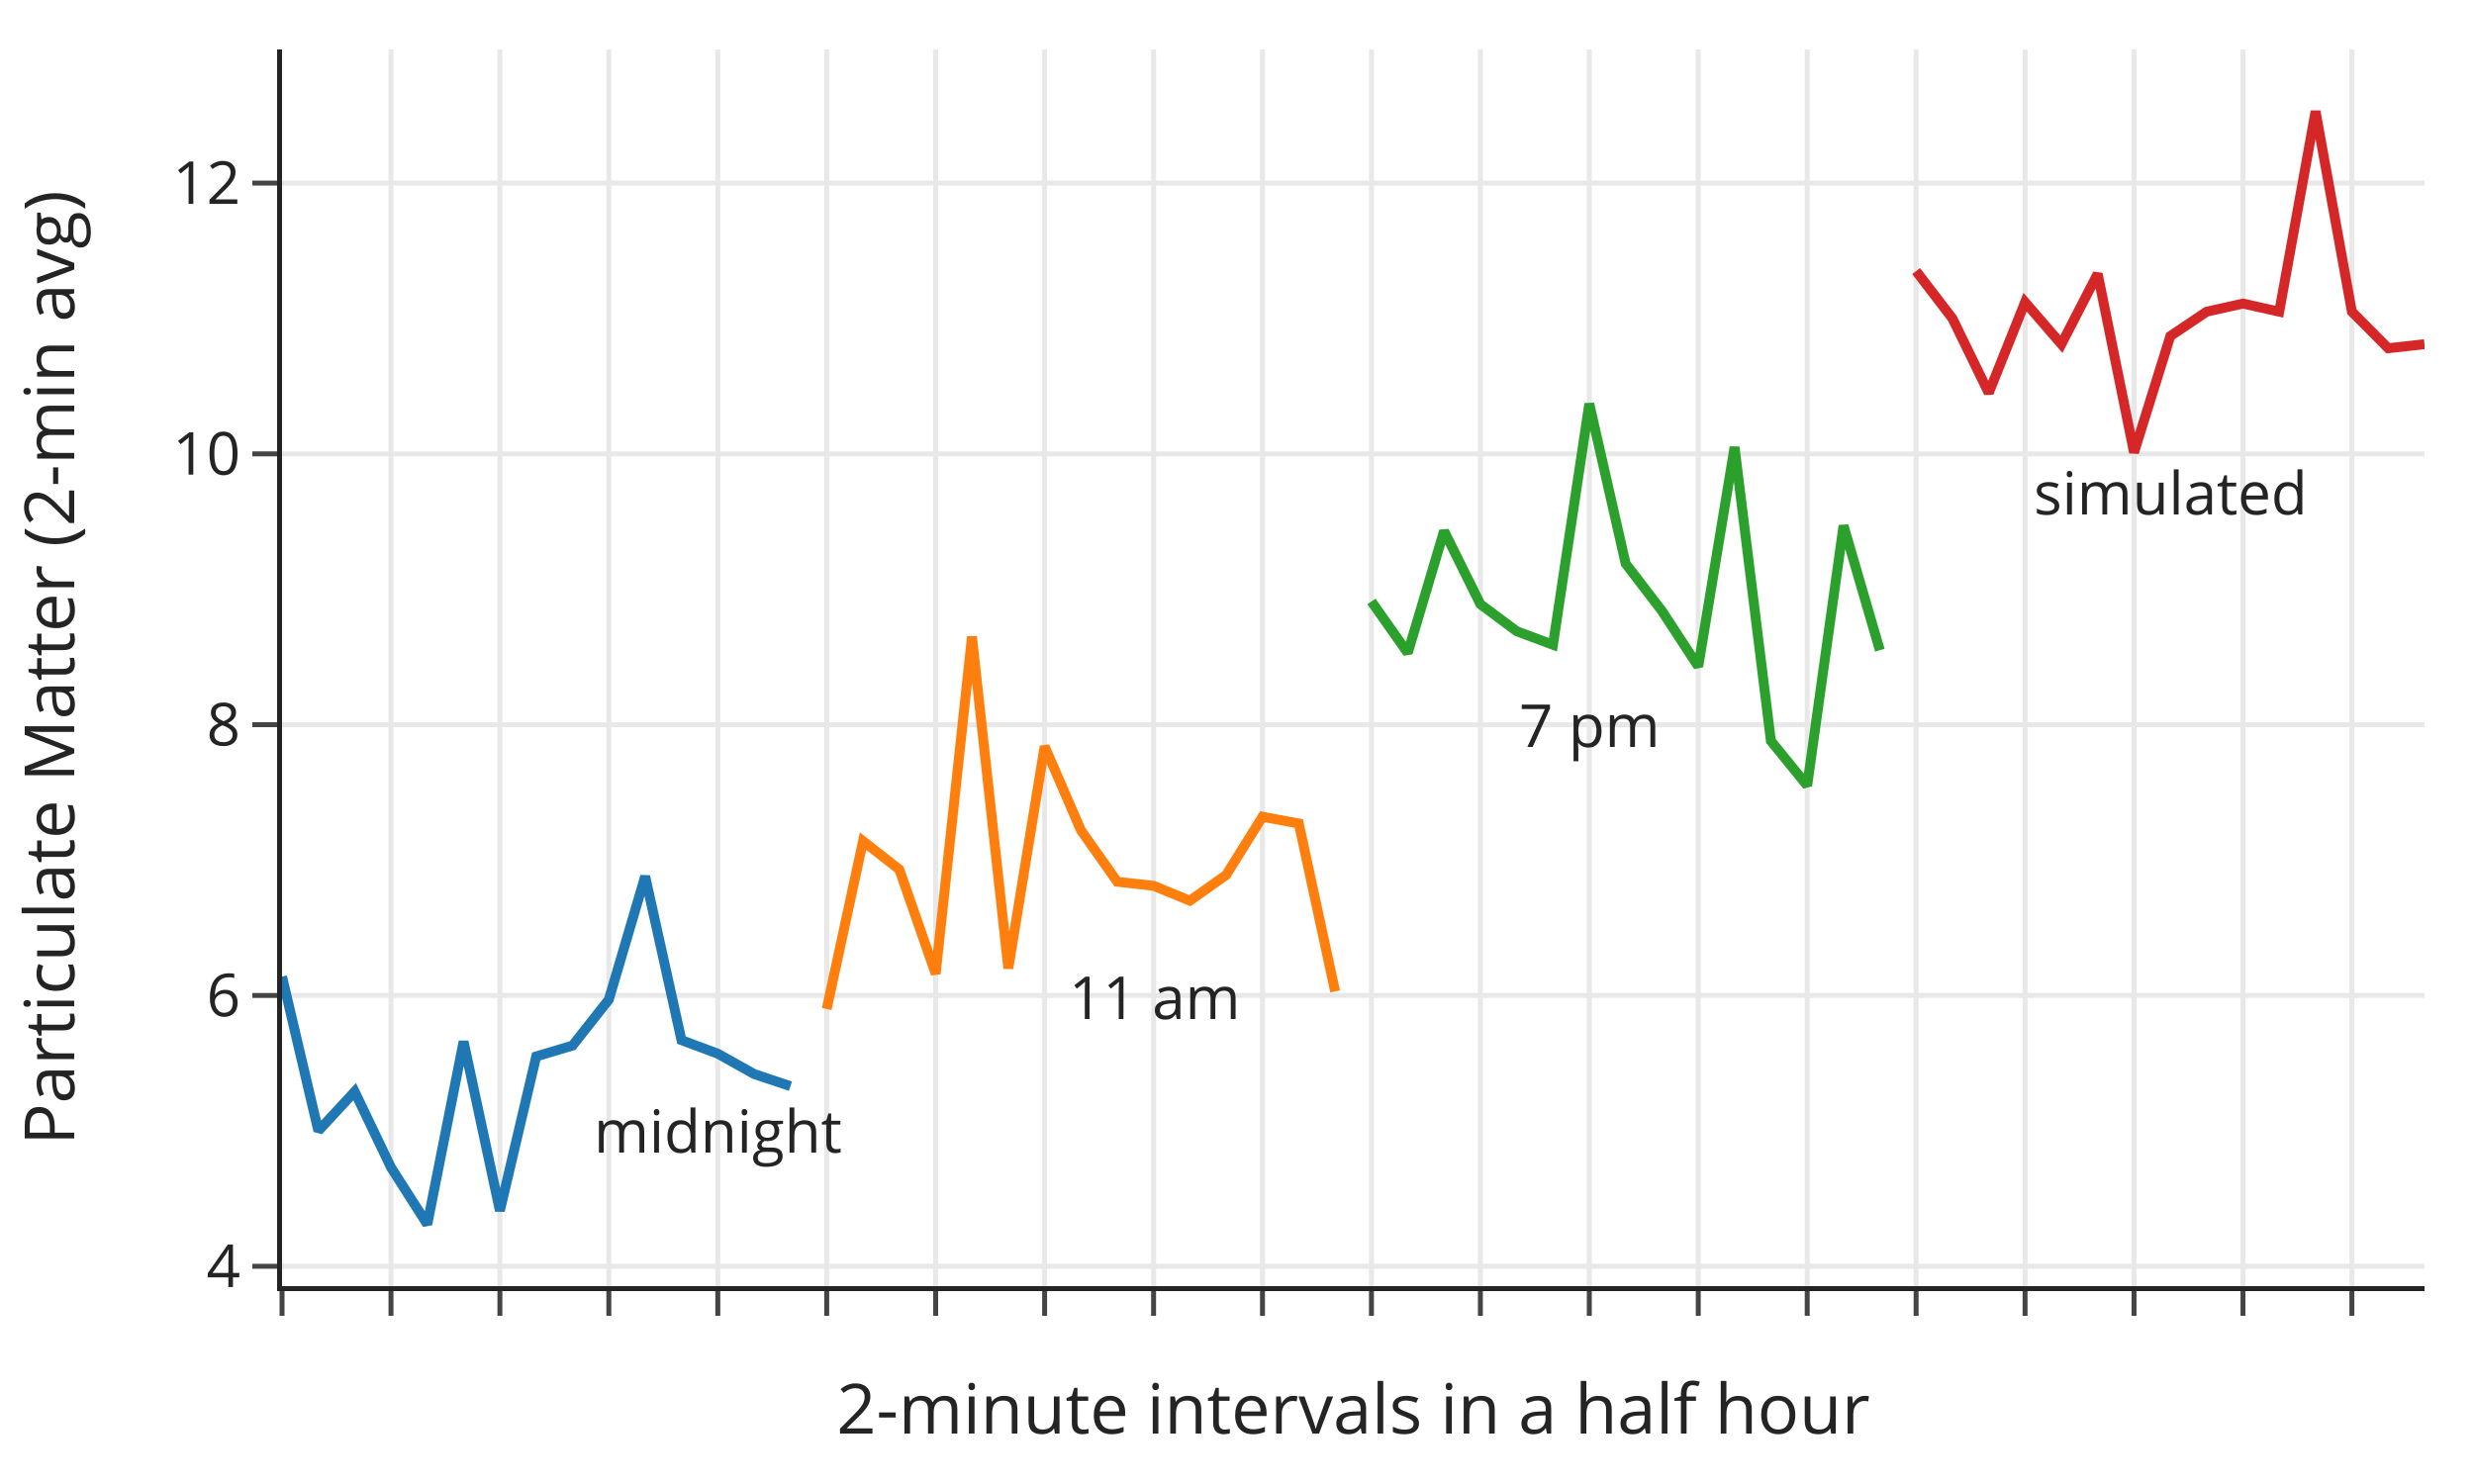
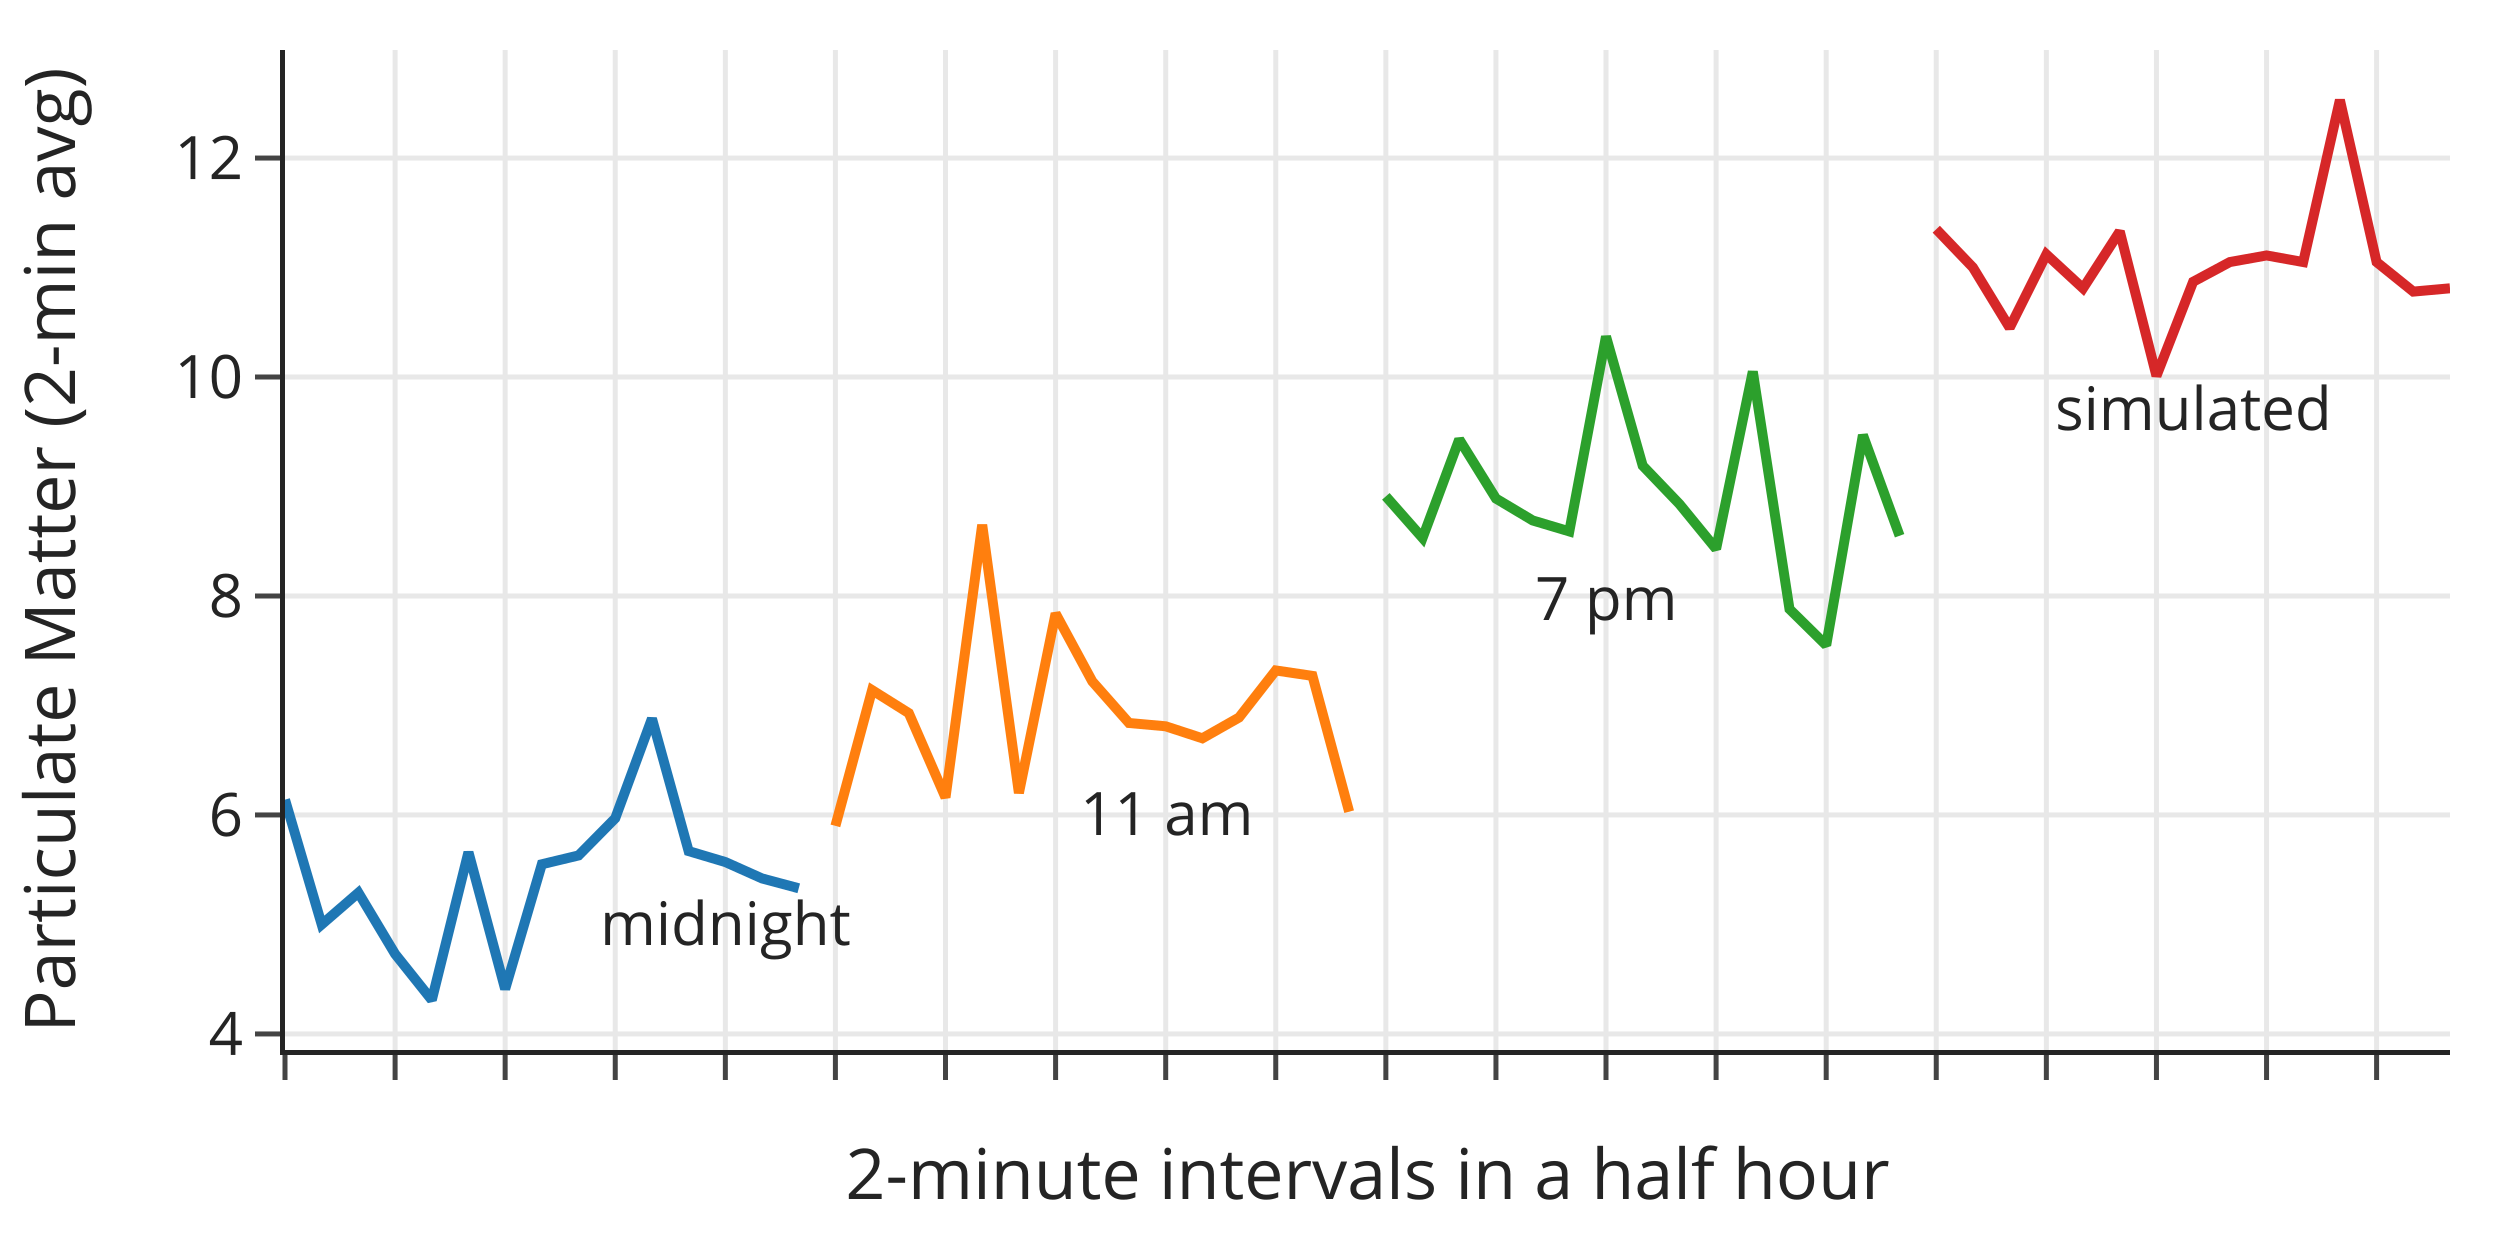
- <svg xmlns="http://www.w3.org/2000/svg" class="main-svg" width="500" height="300" style="" viewBox="0 0 500 300">
-   <rect x="0" y="0" width="500" height="300" style="fill: rgb(255, 255, 255); fill-opacity: 1;" />
-   <defs id="defs-ed3bd2">
+ <svg xmlns="http://www.w3.org/2000/svg" class="main-svg" width="500" height="250" style="" viewBox="0 0 500 250">
+   <rect x="0" y="0" width="500" height="250" style="fill: rgb(255, 255, 255); fill-opacity: 1;" />
+   <defs id="defs-6778a2">
    <g class="clips">
-       <clipPath id="cliped3bd2xyplot" class="plotclip">
-         <rect width="433" height="250" />
-       </clipPath>
-       <clipPath class="axesclip" id="cliped3bd2x">
-         <rect x="57" y="0" width="433" height="300" />
-       </clipPath>
-       <clipPath class="axesclip" id="cliped3bd2y">
-         <rect x="0" y="10" width="500" height="250" />
-       </clipPath>
-       <clipPath class="axesclip" id="cliped3bd2xy">
-         <rect x="57" y="10" width="433" height="250" />
+       <clipPath id="clip6778a2xyplot" class="plotclip">
+         <rect width="433" height="200" />
+       </clipPath>
+       <clipPath class="axesclip" id="clip6778a2x">
+         <rect x="57" y="0" width="433" height="250" />
+       </clipPath>
+       <clipPath class="axesclip" id="clip6778a2y">
+         <rect x="0" y="10" width="500" height="200" />
+       </clipPath>
+       <clipPath class="axesclip" id="clip6778a2xy">
+         <rect x="57" y="10" width="433" height="200" />
      </clipPath>
    </g>
    <g class="gradients" />
    <g class="patterns" />
  </defs>
  <g class="bglayer" />
  <g class="layer-below">
    <g class="imagelayer" />
    <g class="shapelayer" />
  </g>
  <g class="cartesianlayer">
    <g class="subplot xy">
      <g class="layer-subplot">
        <g class="shapelayer" />
        <g class="imagelayer" />
      </g>
      <g class="gridlayer">
        <g class="x">
-           <path class="xgrid crisp" transform="translate(79.02,0)" d="M0,10v250" style="stroke: rgb(232, 232, 232); stroke-opacity: 1; stroke-width: 1px;" />
-           <path class="xgrid crisp" transform="translate(101.03,0)" d="M0,10v250" style="stroke: rgb(232, 232, 232); stroke-opacity: 1; stroke-width: 1px;" />
-           <path class="xgrid crisp" transform="translate(123.05,0)" d="M0,10v250" style="stroke: rgb(232, 232, 232); stroke-opacity: 1; stroke-width: 1px;" />
-           <path class="xgrid crisp" transform="translate(145.07,0)" d="M0,10v250" style="stroke: rgb(232, 232, 232); stroke-opacity: 1; stroke-width: 1px;" />
-           <path class="xgrid crisp" transform="translate(167.08,0)" d="M0,10v250" style="stroke: rgb(232, 232, 232); stroke-opacity: 1; stroke-width: 1px;" />
-           <path class="xgrid crisp" transform="translate(189.1,0)" d="M0,10v250" style="stroke: rgb(232, 232, 232); stroke-opacity: 1; stroke-width: 1px;" />
-           <path class="xgrid crisp" transform="translate(211.12,0)" d="M0,10v250" style="stroke: rgb(232, 232, 232); stroke-opacity: 1; stroke-width: 1px;" />
-           <path class="xgrid crisp" transform="translate(233.14,0)" d="M0,10v250" style="stroke: rgb(232, 232, 232); stroke-opacity: 1; stroke-width: 1px;" />
-           <path class="xgrid crisp" transform="translate(255.15,0)" d="M0,10v250" style="stroke: rgb(232, 232, 232); stroke-opacity: 1; stroke-width: 1px;" />
-           <path class="xgrid crisp" transform="translate(277.17,0)" d="M0,10v250" style="stroke: rgb(232, 232, 232); stroke-opacity: 1; stroke-width: 1px;" />
-           <path class="xgrid crisp" transform="translate(299.19,0)" d="M0,10v250" style="stroke: rgb(232, 232, 232); stroke-opacity: 1; stroke-width: 1px;" />
-           <path class="xgrid crisp" transform="translate(321.2,0)" d="M0,10v250" style="stroke: rgb(232, 232, 232); stroke-opacity: 1; stroke-width: 1px;" />
-           <path class="xgrid crisp" transform="translate(343.22,0)" d="M0,10v250" style="stroke: rgb(232, 232, 232); stroke-opacity: 1; stroke-width: 1px;" />
-           <path class="xgrid crisp" transform="translate(365.24,0)" d="M0,10v250" style="stroke: rgb(232, 232, 232); stroke-opacity: 1; stroke-width: 1px;" />
-           <path class="xgrid crisp" transform="translate(387.25,0)" d="M0,10v250" style="stroke: rgb(232, 232, 232); stroke-opacity: 1; stroke-width: 1px;" />
-           <path class="xgrid crisp" transform="translate(409.27,0)" d="M0,10v250" style="stroke: rgb(232, 232, 232); stroke-opacity: 1; stroke-width: 1px;" />
-           <path class="xgrid crisp" transform="translate(431.29,0)" d="M0,10v250" style="stroke: rgb(232, 232, 232); stroke-opacity: 1; stroke-width: 1px;" />
-           <path class="xgrid crisp" transform="translate(453.31,0)" d="M0,10v250" style="stroke: rgb(232, 232, 232); stroke-opacity: 1; stroke-width: 1px;" />
-           <path class="xgrid crisp" transform="translate(475.32,0)" d="M0,10v250" style="stroke: rgb(232, 232, 232); stroke-opacity: 1; stroke-width: 1px;" />
+           <path class="xgrid crisp" transform="translate(79.02,0)" d="M0,10v200" style="stroke: rgb(232, 232, 232); stroke-opacity: 1; stroke-width: 1px;" />
+           <path class="xgrid crisp" transform="translate(101.03,0)" d="M0,10v200" style="stroke: rgb(232, 232, 232); stroke-opacity: 1; stroke-width: 1px;" />
+           <path class="xgrid crisp" transform="translate(123.05,0)" d="M0,10v200" style="stroke: rgb(232, 232, 232); stroke-opacity: 1; stroke-width: 1px;" />
+           <path class="xgrid crisp" transform="translate(145.07,0)" d="M0,10v200" style="stroke: rgb(232, 232, 232); stroke-opacity: 1; stroke-width: 1px;" />
+           <path class="xgrid crisp" transform="translate(167.08,0)" d="M0,10v200" style="stroke: rgb(232, 232, 232); stroke-opacity: 1; stroke-width: 1px;" />
+           <path class="xgrid crisp" transform="translate(189.1,0)" d="M0,10v200" style="stroke: rgb(232, 232, 232); stroke-opacity: 1; stroke-width: 1px;" />
+           <path class="xgrid crisp" transform="translate(211.12,0)" d="M0,10v200" style="stroke: rgb(232, 232, 232); stroke-opacity: 1; stroke-width: 1px;" />
+           <path class="xgrid crisp" transform="translate(233.14,0)" d="M0,10v200" style="stroke: rgb(232, 232, 232); stroke-opacity: 1; stroke-width: 1px;" />
+           <path class="xgrid crisp" transform="translate(255.15,0)" d="M0,10v200" style="stroke: rgb(232, 232, 232); stroke-opacity: 1; stroke-width: 1px;" />
+           <path class="xgrid crisp" transform="translate(277.17,0)" d="M0,10v200" style="stroke: rgb(232, 232, 232); stroke-opacity: 1; stroke-width: 1px;" />
+           <path class="xgrid crisp" transform="translate(299.19,0)" d="M0,10v200" style="stroke: rgb(232, 232, 232); stroke-opacity: 1; stroke-width: 1px;" />
+           <path class="xgrid crisp" transform="translate(321.2,0)" d="M0,10v200" style="stroke: rgb(232, 232, 232); stroke-opacity: 1; stroke-width: 1px;" />
+           <path class="xgrid crisp" transform="translate(343.22,0)" d="M0,10v200" style="stroke: rgb(232, 232, 232); stroke-opacity: 1; stroke-width: 1px;" />
+           <path class="xgrid crisp" transform="translate(365.24,0)" d="M0,10v200" style="stroke: rgb(232, 232, 232); stroke-opacity: 1; stroke-width: 1px;" />
+           <path class="xgrid crisp" transform="translate(387.25,0)" d="M0,10v200" style="stroke: rgb(232, 232, 232); stroke-opacity: 1; stroke-width: 1px;" />
+           <path class="xgrid crisp" transform="translate(409.27,0)" d="M0,10v200" style="stroke: rgb(232, 232, 232); stroke-opacity: 1; stroke-width: 1px;" />
+           <path class="xgrid crisp" transform="translate(431.29,0)" d="M0,10v200" style="stroke: rgb(232, 232, 232); stroke-opacity: 1; stroke-width: 1px;" />
+           <path class="xgrid crisp" transform="translate(453.31,0)" d="M0,10v200" style="stroke: rgb(232, 232, 232); stroke-opacity: 1; stroke-width: 1px;" />
+           <path class="xgrid crisp" transform="translate(475.32,0)" d="M0,10v200" style="stroke: rgb(232, 232, 232); stroke-opacity: 1; stroke-width: 1px;" />
        </g>
        <g class="y">
-           <path class="ygrid crisp" transform="translate(0,255.99)" d="M57,0h433" style="stroke: rgb(232, 232, 232); stroke-opacity: 1; stroke-width: 1px;" />
-           <path class="ygrid crisp" transform="translate(0,201.24)" d="M57,0h433" style="stroke: rgb(232, 232, 232); stroke-opacity: 1; stroke-width: 1px;" />
-           <path class="ygrid crisp" transform="translate(0,146.5)" d="M57,0h433" style="stroke: rgb(232, 232, 232); stroke-opacity: 1; stroke-width: 1px;" />
-           <path class="ygrid crisp" transform="translate(0,91.75)" d="M57,0h433" style="stroke: rgb(232, 232, 232); stroke-opacity: 1; stroke-width: 1px;" />
-           <path class="ygrid crisp" transform="translate(0,37.01)" d="M57,0h433" style="stroke: rgb(232, 232, 232); stroke-opacity: 1; stroke-width: 1px;" />
+           <path class="ygrid crisp" transform="translate(0,206.79)" d="M57,0h433" style="stroke: rgb(232, 232, 232); stroke-opacity: 1; stroke-width: 1px;" />
+           <path class="ygrid crisp" transform="translate(0,162.99)" d="M57,0h433" style="stroke: rgb(232, 232, 232); stroke-opacity: 1; stroke-width: 1px;" />
+           <path class="ygrid crisp" transform="translate(0,119.2)" d="M57,0h433" style="stroke: rgb(232, 232, 232); stroke-opacity: 1; stroke-width: 1px;" />
+           <path class="ygrid crisp" transform="translate(0,75.4)" d="M57,0h433" style="stroke: rgb(232, 232, 232); stroke-opacity: 1; stroke-width: 1px;" />
+           <path class="ygrid crisp" transform="translate(0,31.61)" d="M57,0h433" style="stroke: rgb(232, 232, 232); stroke-opacity: 1; stroke-width: 1px;" />
        </g>
      </g>
      <g class="zerolinelayer" />
      <path class="xlines-below" />
      <path class="ylines-below" />
      <g class="overlines-below" />
      <g class="xaxislayer-below" />
      <g class="yaxislayer-below" />
      <g class="overaxes-below" />
-       <g class="plot" transform="translate(57,10)" clip-path="url(#cliped3bd2xyplot)">
+       <g class="plot" transform="translate(57,10)" clip-path="url(#clip6778a2xyplot)">
        <g class="scatterlayer mlayer">
-           <g class="trace scatter trace528c2a" style="stroke-miterlimit: 2; opacity: 1;">
-             <g class="fills" />
-             <g class="errorbars" />
-             <g class="lines">
-               <path class="js-line" d="M0,187.41L7.34,218.61L14.68,210.68L22.02,226L29.36,237.5L36.69,200.55L44.03,234.76L51.37,203.56L58.71,201.37L66.05,192.06L73.39,167.15L80.73,200.27L88.07,203.01L95.41,207.12L102.75,209.58" style="vector-effect: non-scaling-stroke; fill: none; stroke: rgb(31, 119, 180); stroke-opacity: 1; stroke-width: 2px; opacity: 1;" />
-             </g>
-             <g class="points" />
-             <g class="text" />
-           </g>
-           <g class="trace scatter trace707514" style="stroke-miterlimit: 2; opacity: 1;">
-             <g class="fills" />
-             <g class="errorbars" />
-             <g class="lines">
-               <path class="js-line" d="M110.08,193.98L117.42,160.04L124.76,165.78L132.1,186.86L139.44,118.7L146.78,185.77L154.12,140.88L161.46,157.85L168.8,168.25L176.14,169.07L183.47,172.08L190.81,166.88L198.15,155.11L205.49,156.48L212.83,190.42" style="vector-effect: non-scaling-stroke; fill: none; stroke: rgb(255, 127, 14); stroke-opacity: 1; stroke-width: 2px; opacity: 1;" />
-             </g>
-             <g class="points" />
-             <g class="text" />
-           </g>
-           <g class="trace scatter trace76639d" style="stroke-miterlimit: 2; opacity: 1;">
-             <g class="fills" />
-             <g class="errorbars" />
-             <g class="lines">
-               <path class="js-line" d="M220.17,111.59L227.51,121.99L234.85,97.35L242.19,112.14L249.53,117.61L256.86,120.35L264.2,71.62L271.54,103.92L278.88,113.5L286.22,124.73L293.56,80.38L300.9,139.78L308.24,148.81L315.58,96.26L322.92,121.44" style="vector-effect: non-scaling-stroke; fill: none; stroke: rgb(44, 160, 44); stroke-opacity: 1; stroke-width: 2px; opacity: 1;" />
-             </g>
-             <g class="points" />
-             <g class="text" />
-           </g>
-           <g class="trace scatter trace469551" style="stroke-miterlimit: 2; opacity: 1;">
-             <g class="fills" />
-             <g class="errorbars" />
-             <g class="lines">
-               <path class="js-line" d="M330.25,44.8L337.59,54.38L344.93,69.43L352.27,51.09L359.61,59.58L366.95,45.35L374.29,81.48L381.63,57.94L388.97,53.01L396.31,51.37L403.64,53.01L410.98,12.5L418.32,53.01L425.66,60.4L433,59.58" style="vector-effect: non-scaling-stroke; fill: none; stroke: rgb(214, 39, 40); stroke-opacity: 1; stroke-width: 2px; opacity: 1;" />
+           <g class="trace scatter tracec4c7ec" style="stroke-miterlimit: 2; opacity: 1;">
+             <g class="fills" />
+             <g class="errorbars" />
+             <g class="lines">
+               <path class="js-line" d="M0,149.93L7.34,174.89L14.68,168.54L22.02,180.8L29.36,190L36.69,160.44L44.03,187.81L51.37,162.85L58.71,161.09L66.05,153.65L73.39,133.72L80.73,160.22L88.07,162.41L95.41,165.69L102.75,167.66" style="vector-effect: non-scaling-stroke; fill: none; stroke: rgb(31, 119, 180); stroke-opacity: 1; stroke-width: 2px; opacity: 1;" />
+             </g>
+             <g class="points" />
+             <g class="text" />
+           </g>
+           <g class="trace scatter trace5f37a0" style="stroke-miterlimit: 2; opacity: 1;">
+             <g class="fills" />
+             <g class="errorbars" />
+             <g class="lines">
+               <path class="js-line" d="M110.08,155.18L117.42,128.03L124.76,132.63L132.1,149.49L139.44,94.96L146.78,148.61L154.12,112.7L161.46,126.28L168.8,134.6L176.14,135.26L183.47,137.66L190.81,133.5L198.15,124.09L205.49,125.18L212.83,152.34" style="vector-effect: non-scaling-stroke; fill: none; stroke: rgb(255, 127, 14); stroke-opacity: 1; stroke-width: 2px; opacity: 1;" />
+             </g>
+             <g class="points" />
+             <g class="text" />
+           </g>
+           <g class="trace scatter trace3ba401" style="stroke-miterlimit: 2; opacity: 1;">
+             <g class="fills" />
+             <g class="errorbars" />
+             <g class="lines">
+               <path class="js-line" d="M220.17,89.27L227.51,97.59L234.85,77.88L242.19,89.71L249.53,94.09L256.86,96.28L264.2,57.3L271.54,83.14L278.88,90.8L286.22,99.78L293.56,64.31L300.9,111.82L308.24,119.05L315.58,77.01L322.92,97.15" style="vector-effect: non-scaling-stroke; fill: none; stroke: rgb(44, 160, 44); stroke-opacity: 1; stroke-width: 2px; opacity: 1;" />
+             </g>
+             <g class="points" />
+             <g class="text" />
+           </g>
+           <g class="trace scatter trace3f295f" style="stroke-miterlimit: 2; opacity: 1;">
+             <g class="fills" />
+             <g class="errorbars" />
+             <g class="lines">
+               <path class="js-line" d="M330.25,35.84L337.59,43.5L344.93,55.55L352.27,40.88L359.61,47.66L366.95,36.28L374.29,65.18L381.63,46.35L388.97,42.41L396.31,41.09L403.64,42.41L410.98,10L418.32,42.41L425.66,48.32L433,47.66" style="vector-effect: non-scaling-stroke; fill: none; stroke: rgb(214, 39, 40); stroke-opacity: 1; stroke-width: 2px; opacity: 1;" />
            </g>
            <g class="points" />
            <g class="text" />
          </g>
        </g>
      </g>
      <g class="overplot" />
-       <path class="xlines-above crisp" d="M56,260.5H490" style="fill: none; stroke-width: 1px; stroke: rgb(36, 36, 36); stroke-opacity: 1;" />
-       <path class="ylines-above crisp" d="M56.5,10V260" style="fill: none; stroke-width: 1px; stroke: rgb(36, 36, 36); stroke-opacity: 1;" />
+       <path class="xlines-above crisp" d="M56,210.5H490" style="fill: none; stroke-width: 1px; stroke: rgb(36, 36, 36); stroke-opacity: 1;" />
+       <path class="ylines-above crisp" d="M56.5,10V210" style="fill: none; stroke-width: 1px; stroke: rgb(36, 36, 36); stroke-opacity: 1;" />
      <g class="overlines-above" />
      <g class="xaxislayer-above">
-         <path class="xtick ticks crisp" d="M0,261v5" transform="translate(57,0)" style="stroke: rgb(68, 68, 68); stroke-opacity: 1; stroke-width: 1px;" />
-         <path class="xtick ticks crisp" d="M0,261v5" transform="translate(79.02,0)" style="stroke: rgb(68, 68, 68); stroke-opacity: 1; stroke-width: 1px;" />
-         <path class="xtick ticks crisp" d="M0,261v5" transform="translate(101.03,0)" style="stroke: rgb(68, 68, 68); stroke-opacity: 1; stroke-width: 1px;" />
-         <path class="xtick ticks crisp" d="M0,261v5" transform="translate(123.05,0)" style="stroke: rgb(68, 68, 68); stroke-opacity: 1; stroke-width: 1px;" />
-         <path class="xtick ticks crisp" d="M0,261v5" transform="translate(145.07,0)" style="stroke: rgb(68, 68, 68); stroke-opacity: 1; stroke-width: 1px;" />
-         <path class="xtick ticks crisp" d="M0,261v5" transform="translate(167.08,0)" style="stroke: rgb(68, 68, 68); stroke-opacity: 1; stroke-width: 1px;" />
-         <path class="xtick ticks crisp" d="M0,261v5" transform="translate(189.1,0)" style="stroke: rgb(68, 68, 68); stroke-opacity: 1; stroke-width: 1px;" />
-         <path class="xtick ticks crisp" d="M0,261v5" transform="translate(211.12,0)" style="stroke: rgb(68, 68, 68); stroke-opacity: 1; stroke-width: 1px;" />
-         <path class="xtick ticks crisp" d="M0,261v5" transform="translate(233.14,0)" style="stroke: rgb(68, 68, 68); stroke-opacity: 1; stroke-width: 1px;" />
-         <path class="xtick ticks crisp" d="M0,261v5" transform="translate(255.15,0)" style="stroke: rgb(68, 68, 68); stroke-opacity: 1; stroke-width: 1px;" />
-         <path class="xtick ticks crisp" d="M0,261v5" transform="translate(277.17,0)" style="stroke: rgb(68, 68, 68); stroke-opacity: 1; stroke-width: 1px;" />
-         <path class="xtick ticks crisp" d="M0,261v5" transform="translate(299.19,0)" style="stroke: rgb(68, 68, 68); stroke-opacity: 1; stroke-width: 1px;" />
-         <path class="xtick ticks crisp" d="M0,261v5" transform="translate(321.2,0)" style="stroke: rgb(68, 68, 68); stroke-opacity: 1; stroke-width: 1px;" />
-         <path class="xtick ticks crisp" d="M0,261v5" transform="translate(343.22,0)" style="stroke: rgb(68, 68, 68); stroke-opacity: 1; stroke-width: 1px;" />
-         <path class="xtick ticks crisp" d="M0,261v5" transform="translate(365.24,0)" style="stroke: rgb(68, 68, 68); stroke-opacity: 1; stroke-width: 1px;" />
-         <path class="xtick ticks crisp" d="M0,261v5" transform="translate(387.25,0)" style="stroke: rgb(68, 68, 68); stroke-opacity: 1; stroke-width: 1px;" />
-         <path class="xtick ticks crisp" d="M0,261v5" transform="translate(409.27,0)" style="stroke: rgb(68, 68, 68); stroke-opacity: 1; stroke-width: 1px;" />
-         <path class="xtick ticks crisp" d="M0,261v5" transform="translate(431.29,0)" style="stroke: rgb(68, 68, 68); stroke-opacity: 1; stroke-width: 1px;" />
-         <path class="xtick ticks crisp" d="M0,261v5" transform="translate(453.31,0)" style="stroke: rgb(68, 68, 68); stroke-opacity: 1; stroke-width: 1px;" />
-         <path class="xtick ticks crisp" d="M0,261v5" transform="translate(475.32,0)" style="stroke: rgb(68, 68, 68); stroke-opacity: 1; stroke-width: 1px;" />
+         <path class="xtick ticks crisp" d="M0,211v5" transform="translate(57,0)" style="stroke: rgb(68, 68, 68); stroke-opacity: 1; stroke-width: 1px;" />
+         <path class="xtick ticks crisp" d="M0,211v5" transform="translate(79.02,0)" style="stroke: rgb(68, 68, 68); stroke-opacity: 1; stroke-width: 1px;" />
+         <path class="xtick ticks crisp" d="M0,211v5" transform="translate(101.03,0)" style="stroke: rgb(68, 68, 68); stroke-opacity: 1; stroke-width: 1px;" />
+         <path class="xtick ticks crisp" d="M0,211v5" transform="translate(123.05,0)" style="stroke: rgb(68, 68, 68); stroke-opacity: 1; stroke-width: 1px;" />
+         <path class="xtick ticks crisp" d="M0,211v5" transform="translate(145.07,0)" style="stroke: rgb(68, 68, 68); stroke-opacity: 1; stroke-width: 1px;" />
+         <path class="xtick ticks crisp" d="M0,211v5" transform="translate(167.08,0)" style="stroke: rgb(68, 68, 68); stroke-opacity: 1; stroke-width: 1px;" />
+         <path class="xtick ticks crisp" d="M0,211v5" transform="translate(189.1,0)" style="stroke: rgb(68, 68, 68); stroke-opacity: 1; stroke-width: 1px;" />
+         <path class="xtick ticks crisp" d="M0,211v5" transform="translate(211.12,0)" style="stroke: rgb(68, 68, 68); stroke-opacity: 1; stroke-width: 1px;" />
+         <path class="xtick ticks crisp" d="M0,211v5" transform="translate(233.14,0)" style="stroke: rgb(68, 68, 68); stroke-opacity: 1; stroke-width: 1px;" />
+         <path class="xtick ticks crisp" d="M0,211v5" transform="translate(255.15,0)" style="stroke: rgb(68, 68, 68); stroke-opacity: 1; stroke-width: 1px;" />
+         <path class="xtick ticks crisp" d="M0,211v5" transform="translate(277.17,0)" style="stroke: rgb(68, 68, 68); stroke-opacity: 1; stroke-width: 1px;" />
+         <path class="xtick ticks crisp" d="M0,211v5" transform="translate(299.19,0)" style="stroke: rgb(68, 68, 68); stroke-opacity: 1; stroke-width: 1px;" />
+         <path class="xtick ticks crisp" d="M0,211v5" transform="translate(321.2,0)" style="stroke: rgb(68, 68, 68); stroke-opacity: 1; stroke-width: 1px;" />
+         <path class="xtick ticks crisp" d="M0,211v5" transform="translate(343.22,0)" style="stroke: rgb(68, 68, 68); stroke-opacity: 1; stroke-width: 1px;" />
+         <path class="xtick ticks crisp" d="M0,211v5" transform="translate(365.24,0)" style="stroke: rgb(68, 68, 68); stroke-opacity: 1; stroke-width: 1px;" />
+         <path class="xtick ticks crisp" d="M0,211v5" transform="translate(387.25,0)" style="stroke: rgb(68, 68, 68); stroke-opacity: 1; stroke-width: 1px;" />
+         <path class="xtick ticks crisp" d="M0,211v5" transform="translate(409.27,0)" style="stroke: rgb(68, 68, 68); stroke-opacity: 1; stroke-width: 1px;" />
+         <path class="xtick ticks crisp" d="M0,211v5" transform="translate(431.29,0)" style="stroke: rgb(68, 68, 68); stroke-opacity: 1; stroke-width: 1px;" />
+         <path class="xtick ticks crisp" d="M0,211v5" transform="translate(453.31,0)" style="stroke: rgb(68, 68, 68); stroke-opacity: 1; stroke-width: 1px;" />
+         <path class="xtick ticks crisp" d="M0,211v5" transform="translate(475.32,0)" style="stroke: rgb(68, 68, 68); stroke-opacity: 1; stroke-width: 1px;" />
      </g>
      <g class="yaxislayer-above">
-         <path class="ytick ticks crisp" d="M56,0h-5" transform="translate(0,255.99)" style="stroke: rgb(68, 68, 68); stroke-opacity: 1; stroke-width: 1px;" />
-         <path class="ytick ticks crisp" d="M56,0h-5" transform="translate(0,201.24)" style="stroke: rgb(68, 68, 68); stroke-opacity: 1; stroke-width: 1px;" />
-         <path class="ytick ticks crisp" d="M56,0h-5" transform="translate(0,146.5)" style="stroke: rgb(68, 68, 68); stroke-opacity: 1; stroke-width: 1px;" />
-         <path class="ytick ticks crisp" d="M56,0h-5" transform="translate(0,91.75)" style="stroke: rgb(68, 68, 68); stroke-opacity: 1; stroke-width: 1px;" />
-         <path class="ytick ticks crisp" d="M56,0h-5" transform="translate(0,37.01)" style="stroke: rgb(68, 68, 68); stroke-opacity: 1; stroke-width: 1px;" />
-         <g class="ytick">
-           <text text-anchor="end" x="48.6" y="4.2" transform="translate(0,255.99)" style="font-family: 'Open Sans', verdana, arial, sans-serif; font-size: 12px; fill: rgb(36, 36, 36); fill-opacity: 1; white-space: pre; opacity: 1;">4</text>
-         </g>
-         <g class="ytick">
-           <text text-anchor="end" x="48.6" y="4.2" style="font-family: 'Open Sans', verdana, arial, sans-serif; font-size: 12px; fill: rgb(36, 36, 36); fill-opacity: 1; white-space: pre; opacity: 1;" transform="translate(0,201.24)">6</text>
-         </g>
-         <g class="ytick">
-           <text text-anchor="end" x="48.6" y="4.2" style="font-family: 'Open Sans', verdana, arial, sans-serif; font-size: 12px; fill: rgb(36, 36, 36); fill-opacity: 1; white-space: pre; opacity: 1;" transform="translate(0,146.5)">8</text>
-         </g>
-         <g class="ytick">
-           <text text-anchor="end" x="48.6" y="4.2" style="font-family: 'Open Sans', verdana, arial, sans-serif; font-size: 12px; fill: rgb(36, 36, 36); fill-opacity: 1; white-space: pre; opacity: 1;" transform="translate(0,91.75)">10</text>
-         </g>
-         <g class="ytick">
-           <text text-anchor="end" x="48.6" y="4.2" style="font-family: 'Open Sans', verdana, arial, sans-serif; font-size: 12px; fill: rgb(36, 36, 36); fill-opacity: 1; white-space: pre; opacity: 1;" transform="translate(0,37.01)">12</text>
+         <path class="ytick ticks crisp" d="M56,0h-5" transform="translate(0,206.79)" style="stroke: rgb(68, 68, 68); stroke-opacity: 1; stroke-width: 1px;" />
+         <path class="ytick ticks crisp" d="M56,0h-5" transform="translate(0,162.99)" style="stroke: rgb(68, 68, 68); stroke-opacity: 1; stroke-width: 1px;" />
+         <path class="ytick ticks crisp" d="M56,0h-5" transform="translate(0,119.2)" style="stroke: rgb(68, 68, 68); stroke-opacity: 1; stroke-width: 1px;" />
+         <path class="ytick ticks crisp" d="M56,0h-5" transform="translate(0,75.4)" style="stroke: rgb(68, 68, 68); stroke-opacity: 1; stroke-width: 1px;" />
+         <path class="ytick ticks crisp" d="M56,0h-5" transform="translate(0,31.61)" style="stroke: rgb(68, 68, 68); stroke-opacity: 1; stroke-width: 1px;" />
+         <g class="ytick">
+           <text text-anchor="end" x="48.6" y="4.2" transform="translate(0,206.79)" style="font-family: 'Open Sans', verdana, arial, sans-serif; font-size: 12px; fill: rgb(36, 36, 36); fill-opacity: 1; white-space: pre; opacity: 1;">4</text>
+         </g>
+         <g class="ytick">
+           <text text-anchor="end" x="48.6" y="4.2" style="font-family: 'Open Sans', verdana, arial, sans-serif; font-size: 12px; fill: rgb(36, 36, 36); fill-opacity: 1; white-space: pre; opacity: 1;" transform="translate(0,162.99)">6</text>
+         </g>
+         <g class="ytick">
+           <text text-anchor="end" x="48.6" y="4.2" style="font-family: 'Open Sans', verdana, arial, sans-serif; font-size: 12px; fill: rgb(36, 36, 36); fill-opacity: 1; white-space: pre; opacity: 1;" transform="translate(0,119.2)">8</text>
+         </g>
+         <g class="ytick">
+           <text text-anchor="end" x="48.6" y="4.2" style="font-family: 'Open Sans', verdana, arial, sans-serif; font-size: 12px; fill: rgb(36, 36, 36); fill-opacity: 1; white-space: pre; opacity: 1;" transform="translate(0,75.4)">10</text>
+         </g>
+         <g class="ytick">
+           <text text-anchor="end" x="48.6" y="4.2" style="font-family: 'Open Sans', verdana, arial, sans-serif; font-size: 12px; fill: rgb(36, 36, 36); fill-opacity: 1; white-space: pre; opacity: 1;" transform="translate(0,31.61)">12</text>
        </g>
      </g>
      <g class="overaxes-above" />
    </g>
  </g>
  <g class="polarlayer" />
  <g class="smithlayer" />
  <g class="ternarylayer" />
  <g class="geolayer" />
  <g class="funnelarealayer" />
  <g class="pielayer" />
  <g class="iciclelayer" />
  <g class="treemaplayer" />
  <g class="sunburstlayer" />
  <g class="glimages" />
-   <defs id="topdefs-ed3bd2">
+   <defs id="topdefs-6778a2">
    <g class="clips" />
  </defs>
  <g class="layer-above">
    <g class="imagelayer" />
    <g class="shapelayer" />
  </g>
  <g class="infolayer">
    <g class="g-gtitle" />
    <g class="g-xtitle">
-       <text class="xtitle" x="273.5" y="289.8" text-anchor="middle" style="font-family: 'Open Sans', verdana, arial, sans-serif; font-size: 14px; fill: rgb(36, 36, 36); opacity: 1; font-weight: normal; white-space: pre;">2-minute intervals in a half hour</text>
+       <text class="xtitle" x="273.5" y="239.8" text-anchor="middle" style="font-family: 'Open Sans', verdana, arial, sans-serif; font-size: 14px; fill: rgb(36, 36, 36); opacity: 1; font-weight: normal; white-space: pre;">2-minute intervals in a half hour</text>
    </g>
    <g class="g-ytitle" transform="translate(4.924805,0)">
-       <text class="ytitle" transform="rotate(-90,10.075,135)" x="10.075" y="135" text-anchor="middle" style="font-family: 'Open Sans', verdana, arial, sans-serif; font-size: 14px; fill: rgb(36, 36, 36); opacity: 1; font-weight: normal; white-space: pre;">Particulate Matter (2-min avg)</text>
+       <text class="ytitle" transform="rotate(-90,10.075,110)" x="10.075" y="110" text-anchor="middle" style="font-family: 'Open Sans', verdana, arial, sans-serif; font-size: 14px; fill: rgb(36, 36, 36); opacity: 1; font-weight: normal; white-space: pre;">Particulate Matter (2-min avg)</text>
    </g>
    <g class="annotation" data-index="0" style="opacity: 1;">
-       <g class="annotation-text-g" transform="rotate(0,145.07,228.61)">
-         <g class="cursor-pointer" transform="translate(118,218)">
+       <g class="annotation-text-g" transform="rotate(0,145.07,184.89)">
+         <g class="cursor-pointer" transform="translate(118,174)">
          <rect class="bg" x="0.5" y="0.5" width="53" height="20" style="stroke-width: 1px; stroke: rgb(0, 0, 0); stroke-opacity: 0; fill: rgb(0, 0, 0); fill-opacity: 0;" />
          <text class="annotation-text" text-anchor="middle" x="27.078" y="15" style="font-family: 'Open Sans', verdana, arial, sans-serif; font-size: 12px; fill: rgb(36, 36, 36); fill-opacity: 1; white-space: pre;">midnight</text>
        </g>
      </g>
    </g>
    <g class="annotation" data-index="1" style="opacity: 1;">
-       <g class="annotation-text-g" transform="rotate(0,233.14,201.24)">
-         <g class="cursor-pointer" transform="translate(214,191)">
+       <g class="annotation-text-g" transform="rotate(0,233.14,162.99)">
+         <g class="cursor-pointer" transform="translate(214,152)">
          <rect class="bg" x="0.5" y="0.5" width="38" height="20" style="stroke-width: 1px; stroke: rgb(0, 0, 0); stroke-opacity: 0; fill: rgb(0, 0, 0); fill-opacity: 0;" />
          <text class="annotation-text" text-anchor="middle" x="19.344" y="15" style="font-family: 'Open Sans', verdana, arial, sans-serif; font-size: 12px; fill: rgb(36, 36, 36); fill-opacity: 1; white-space: pre;">11 am</text>
        </g>
      </g>
    </g>
    <g class="annotation" data-index="2" style="opacity: 1;">
-       <g class="annotation-text-g" transform="rotate(0,321.2,146.5)">
-         <g class="cursor-pointer" transform="translate(305,136)">
+       <g class="annotation-text-g" transform="rotate(0,321.2,119.2)">
+         <g class="cursor-pointer" transform="translate(305,109)">
          <rect class="bg" x="0.5" y="0.5" width="32" height="20" style="stroke-width: 1px; stroke: rgb(0, 0, 0); stroke-opacity: 0; fill: rgb(0, 0, 0); fill-opacity: 0;" />
          <text class="annotation-text" text-anchor="middle" x="16.25" y="15" style="font-family: 'Open Sans', verdana, arial, sans-serif; font-size: 12px; fill: rgb(36, 36, 36); fill-opacity: 1; white-space: pre;">7 pm</text>
        </g>
      </g>
    </g>
    <g class="annotation" data-index="3" style="opacity: 1;">
-       <g class="annotation-text-g" transform="rotate(0,438.63,99.96)">
-         <g class="cursor-pointer" transform="translate(409,89)">
+       <g class="annotation-text-g" transform="rotate(0,438.63,81.97)">
+         <g class="cursor-pointer" transform="translate(409,71)">
          <rect class="bg" x="0.5" y="0.5" width="58" height="20" style="stroke-width: 1px; stroke: rgb(0, 0, 0); stroke-opacity: 0; fill: rgb(0, 0, 0); fill-opacity: 0;" />
          <text class="annotation-text" text-anchor="middle" x="29.672" y="15" style="font-family: 'Open Sans', verdana, arial, sans-serif; font-size: 12px; fill: rgb(36, 36, 36); fill-opacity: 1; white-space: pre;">simulated</text>
        </g>
      </g>
    </g>
  </g>
</svg>
